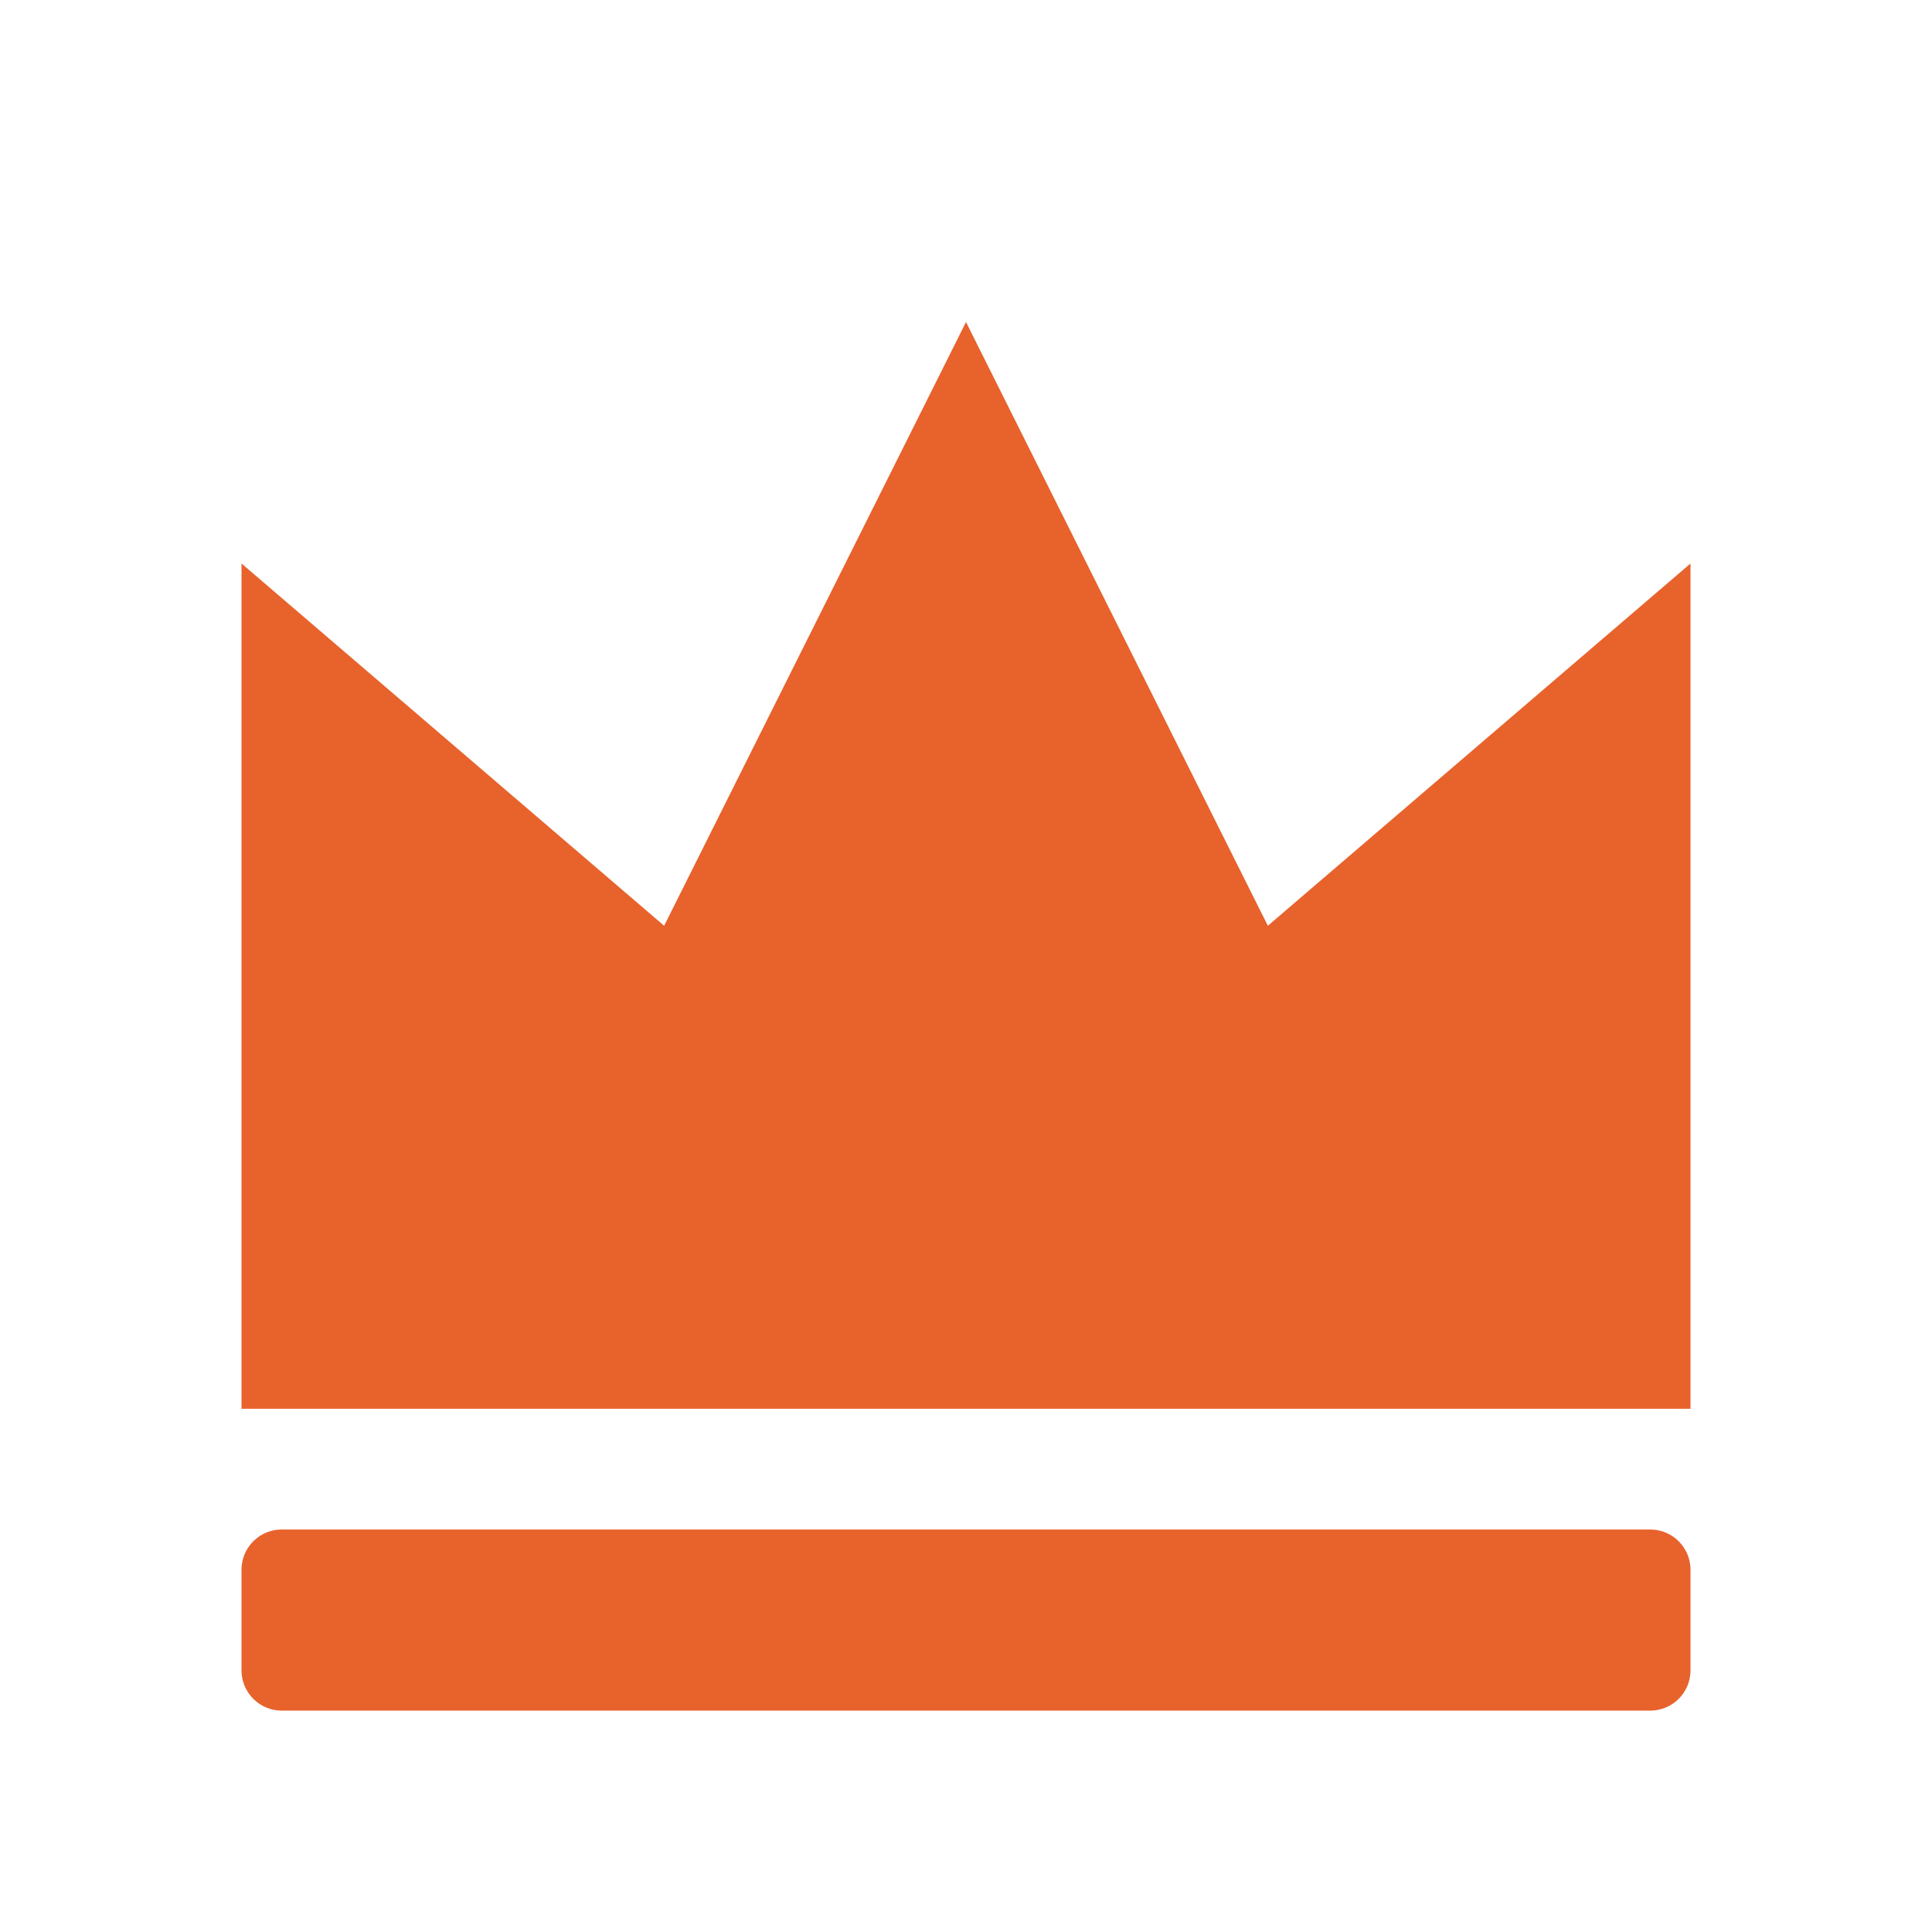
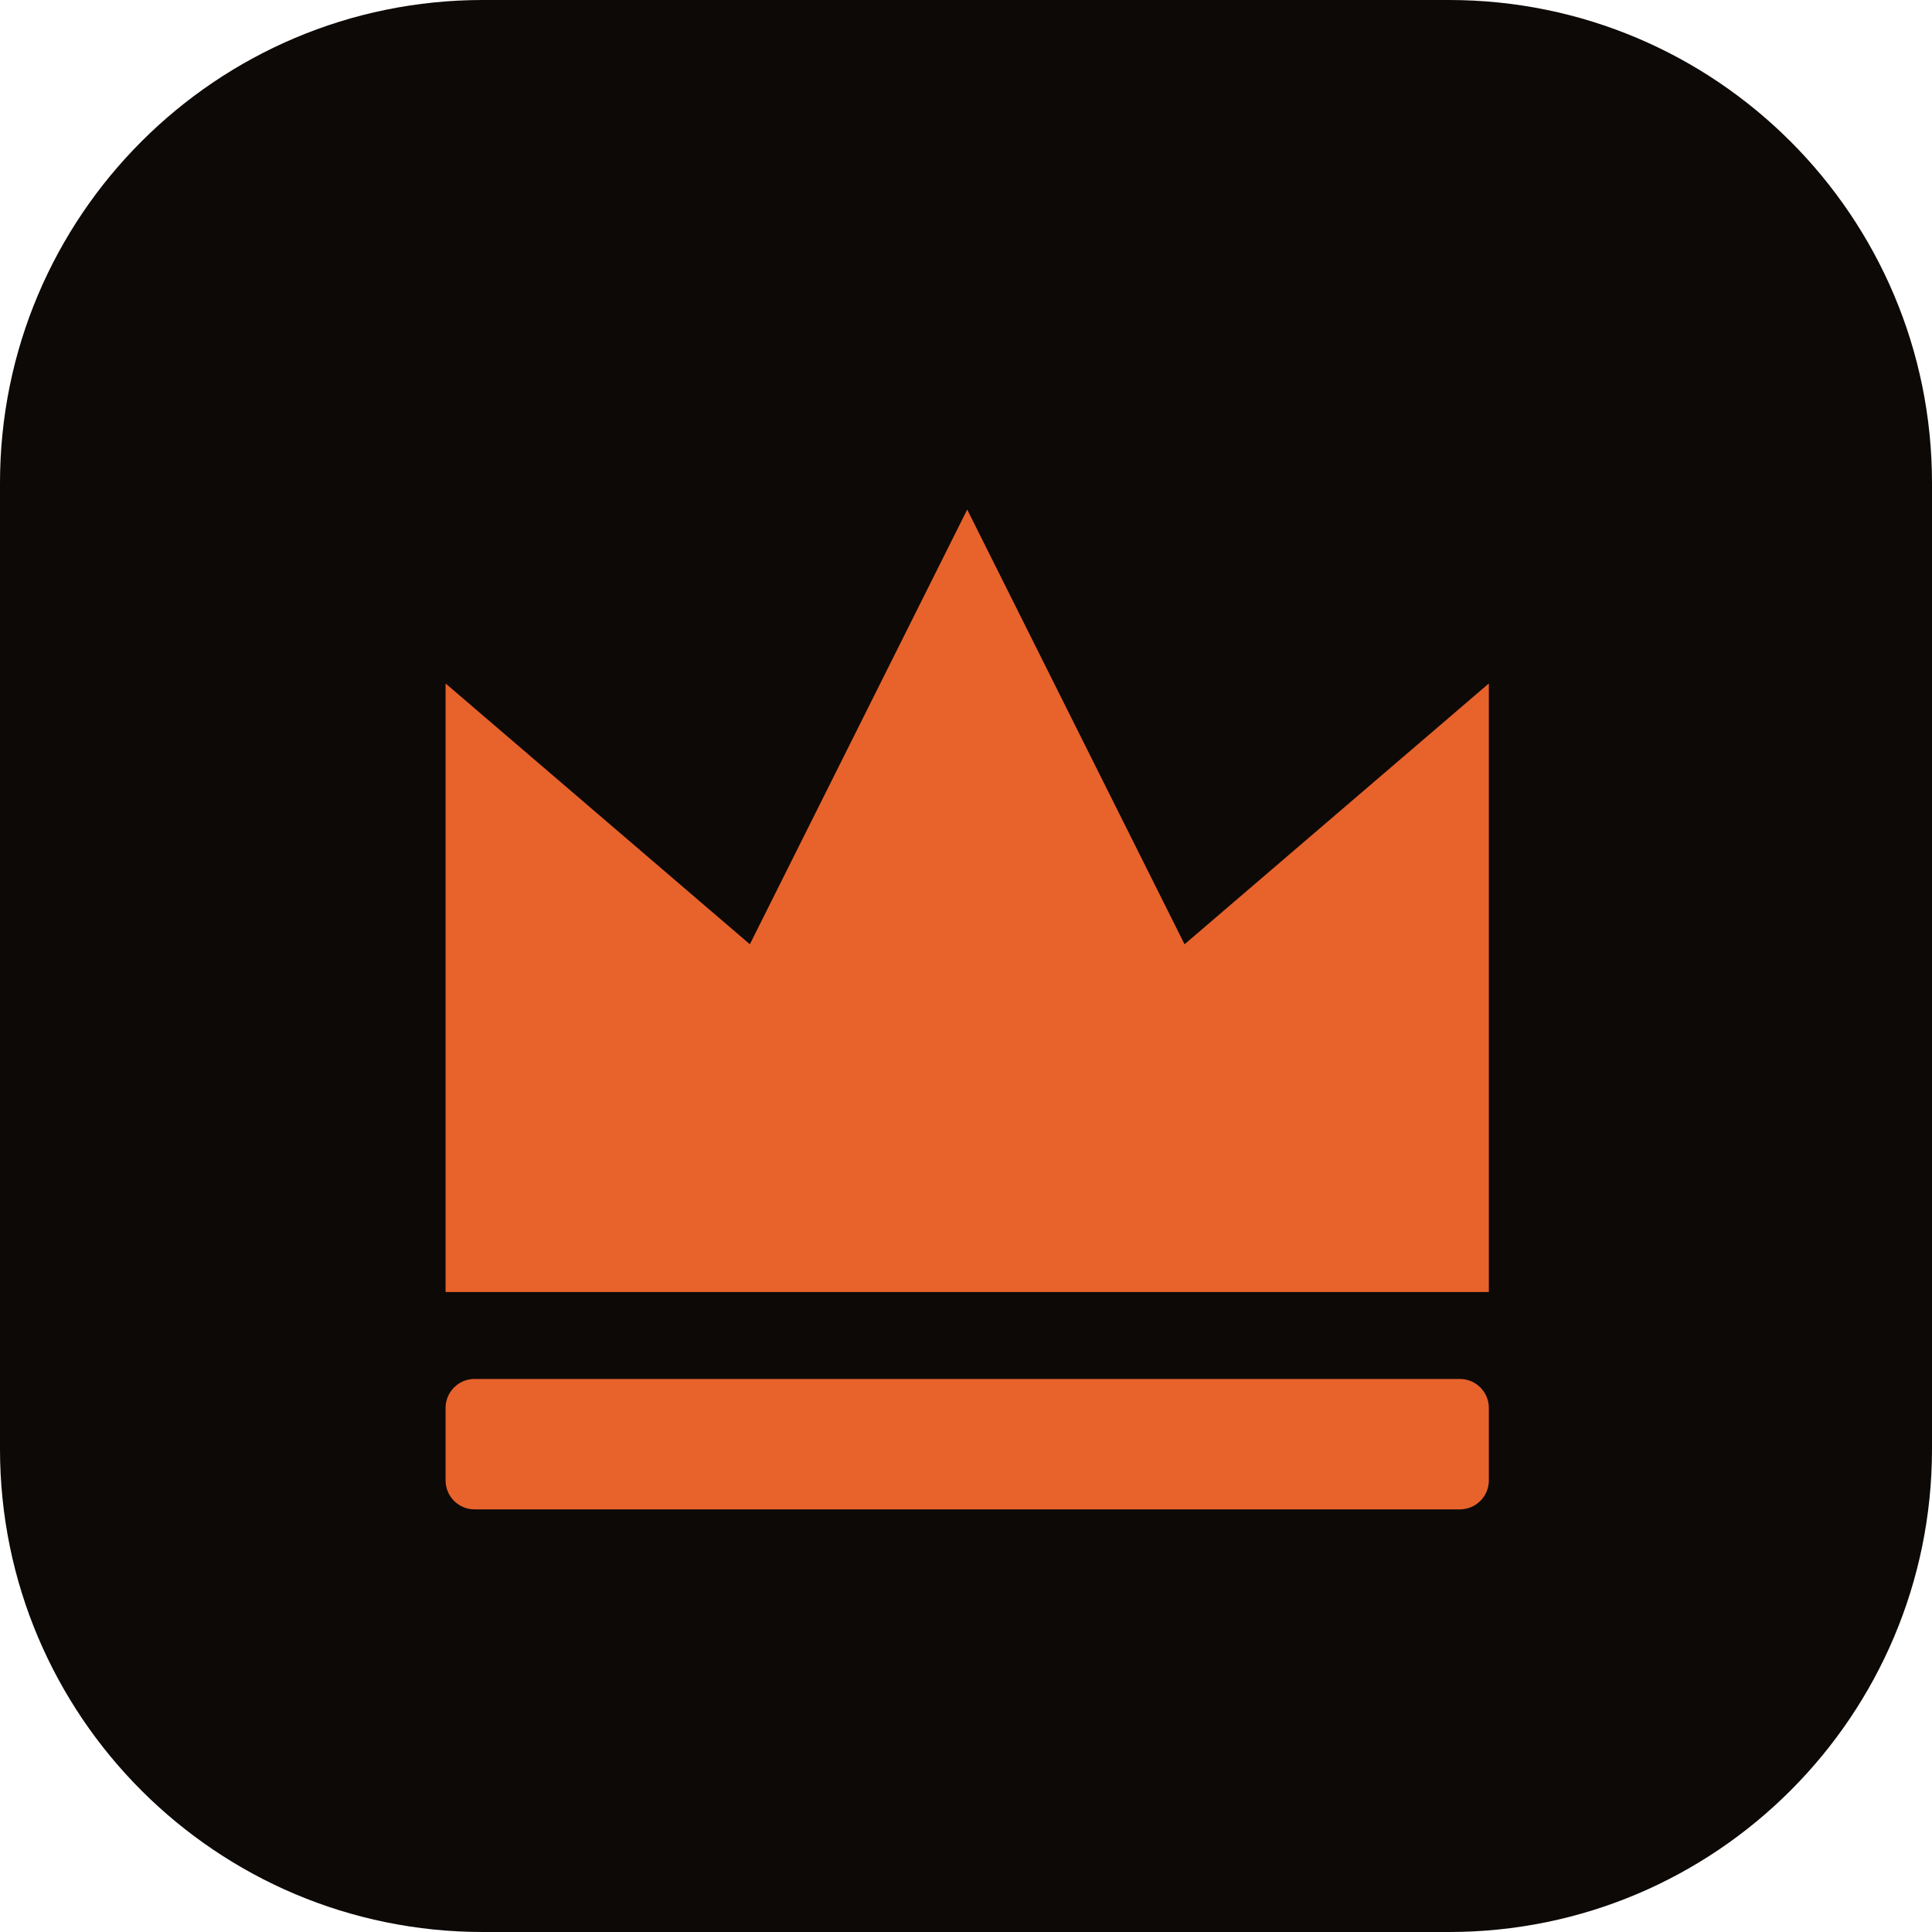
- <svg xmlns="http://www.w3.org/2000/svg" viewBox="0 0 24 24" fill="#E8622C">
-   <path d="M3 17.5V7l5.25 4.5L12 4l3.75 7.5L21 7v10.5z" />
-   <rect x="3" y="19" width="18" height="2.25" rx=".5" />
+ <svg xmlns="http://www.w3.org/2000/svg" viewBox="0 0 32 32">
+   <rect width="32" height="32" rx="8" fill="#0C0907" />
+   <g fill="#E8622C" transform="translate(4.5 4.6) scale(.96)">
+     <path d="M3 17.5V7l5.25 4.5L12 4l3.75 7.5L21 7v10.5z" />
+     <rect x="3" y="19" width="18" height="2.25" rx=".5" />
+   </g>
</svg>
